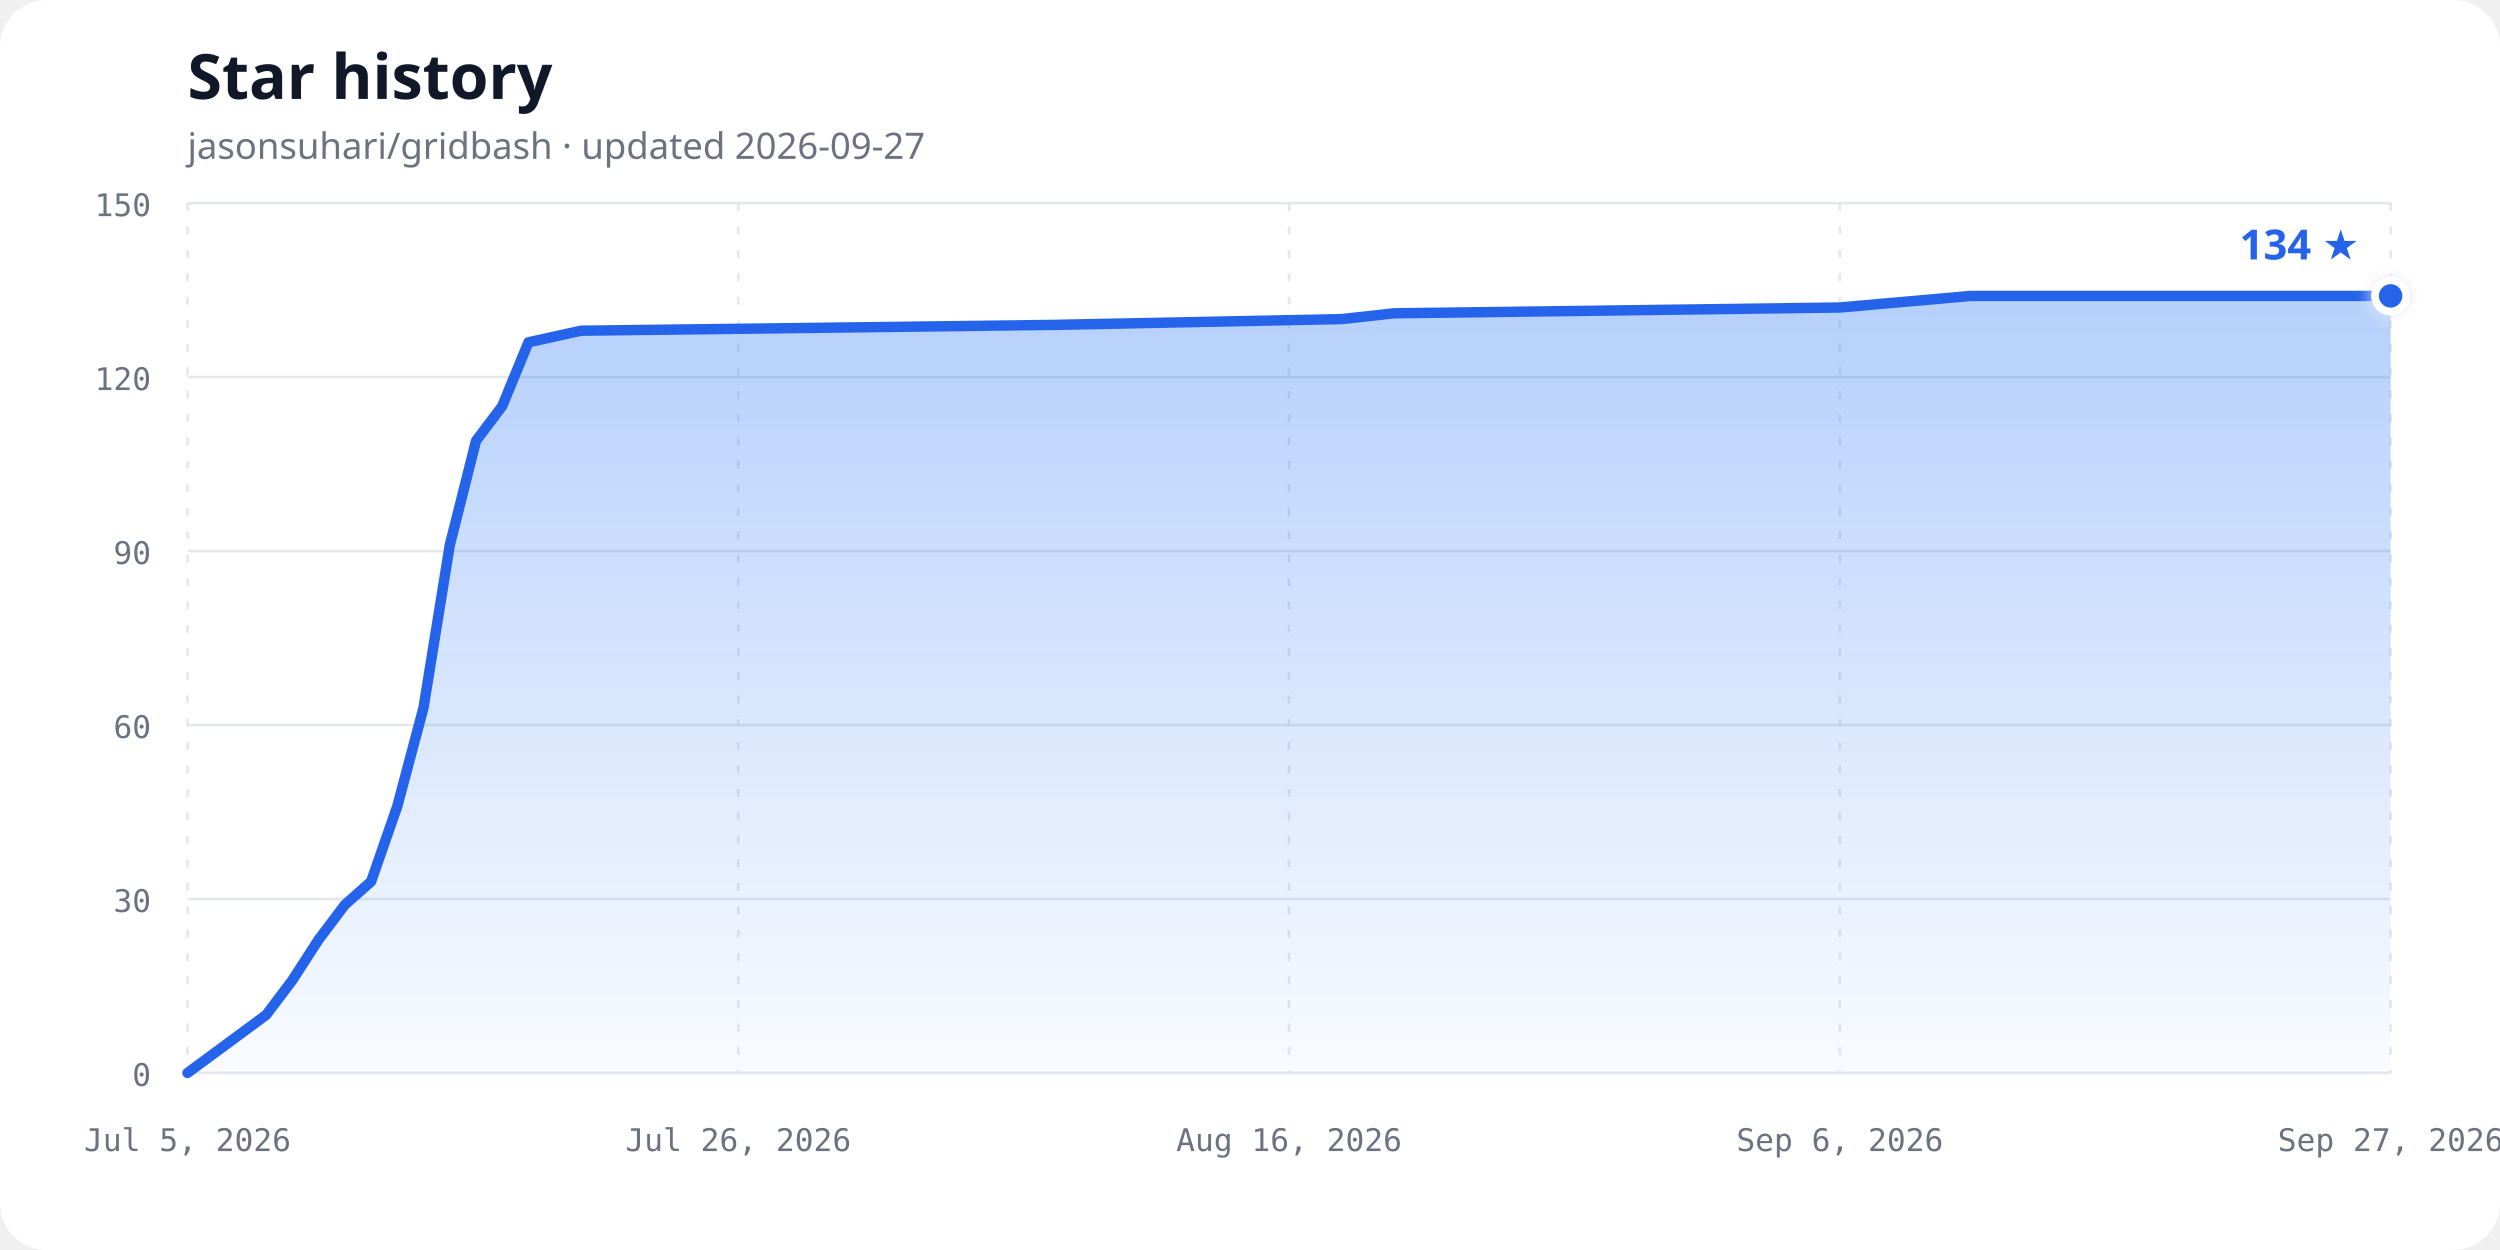
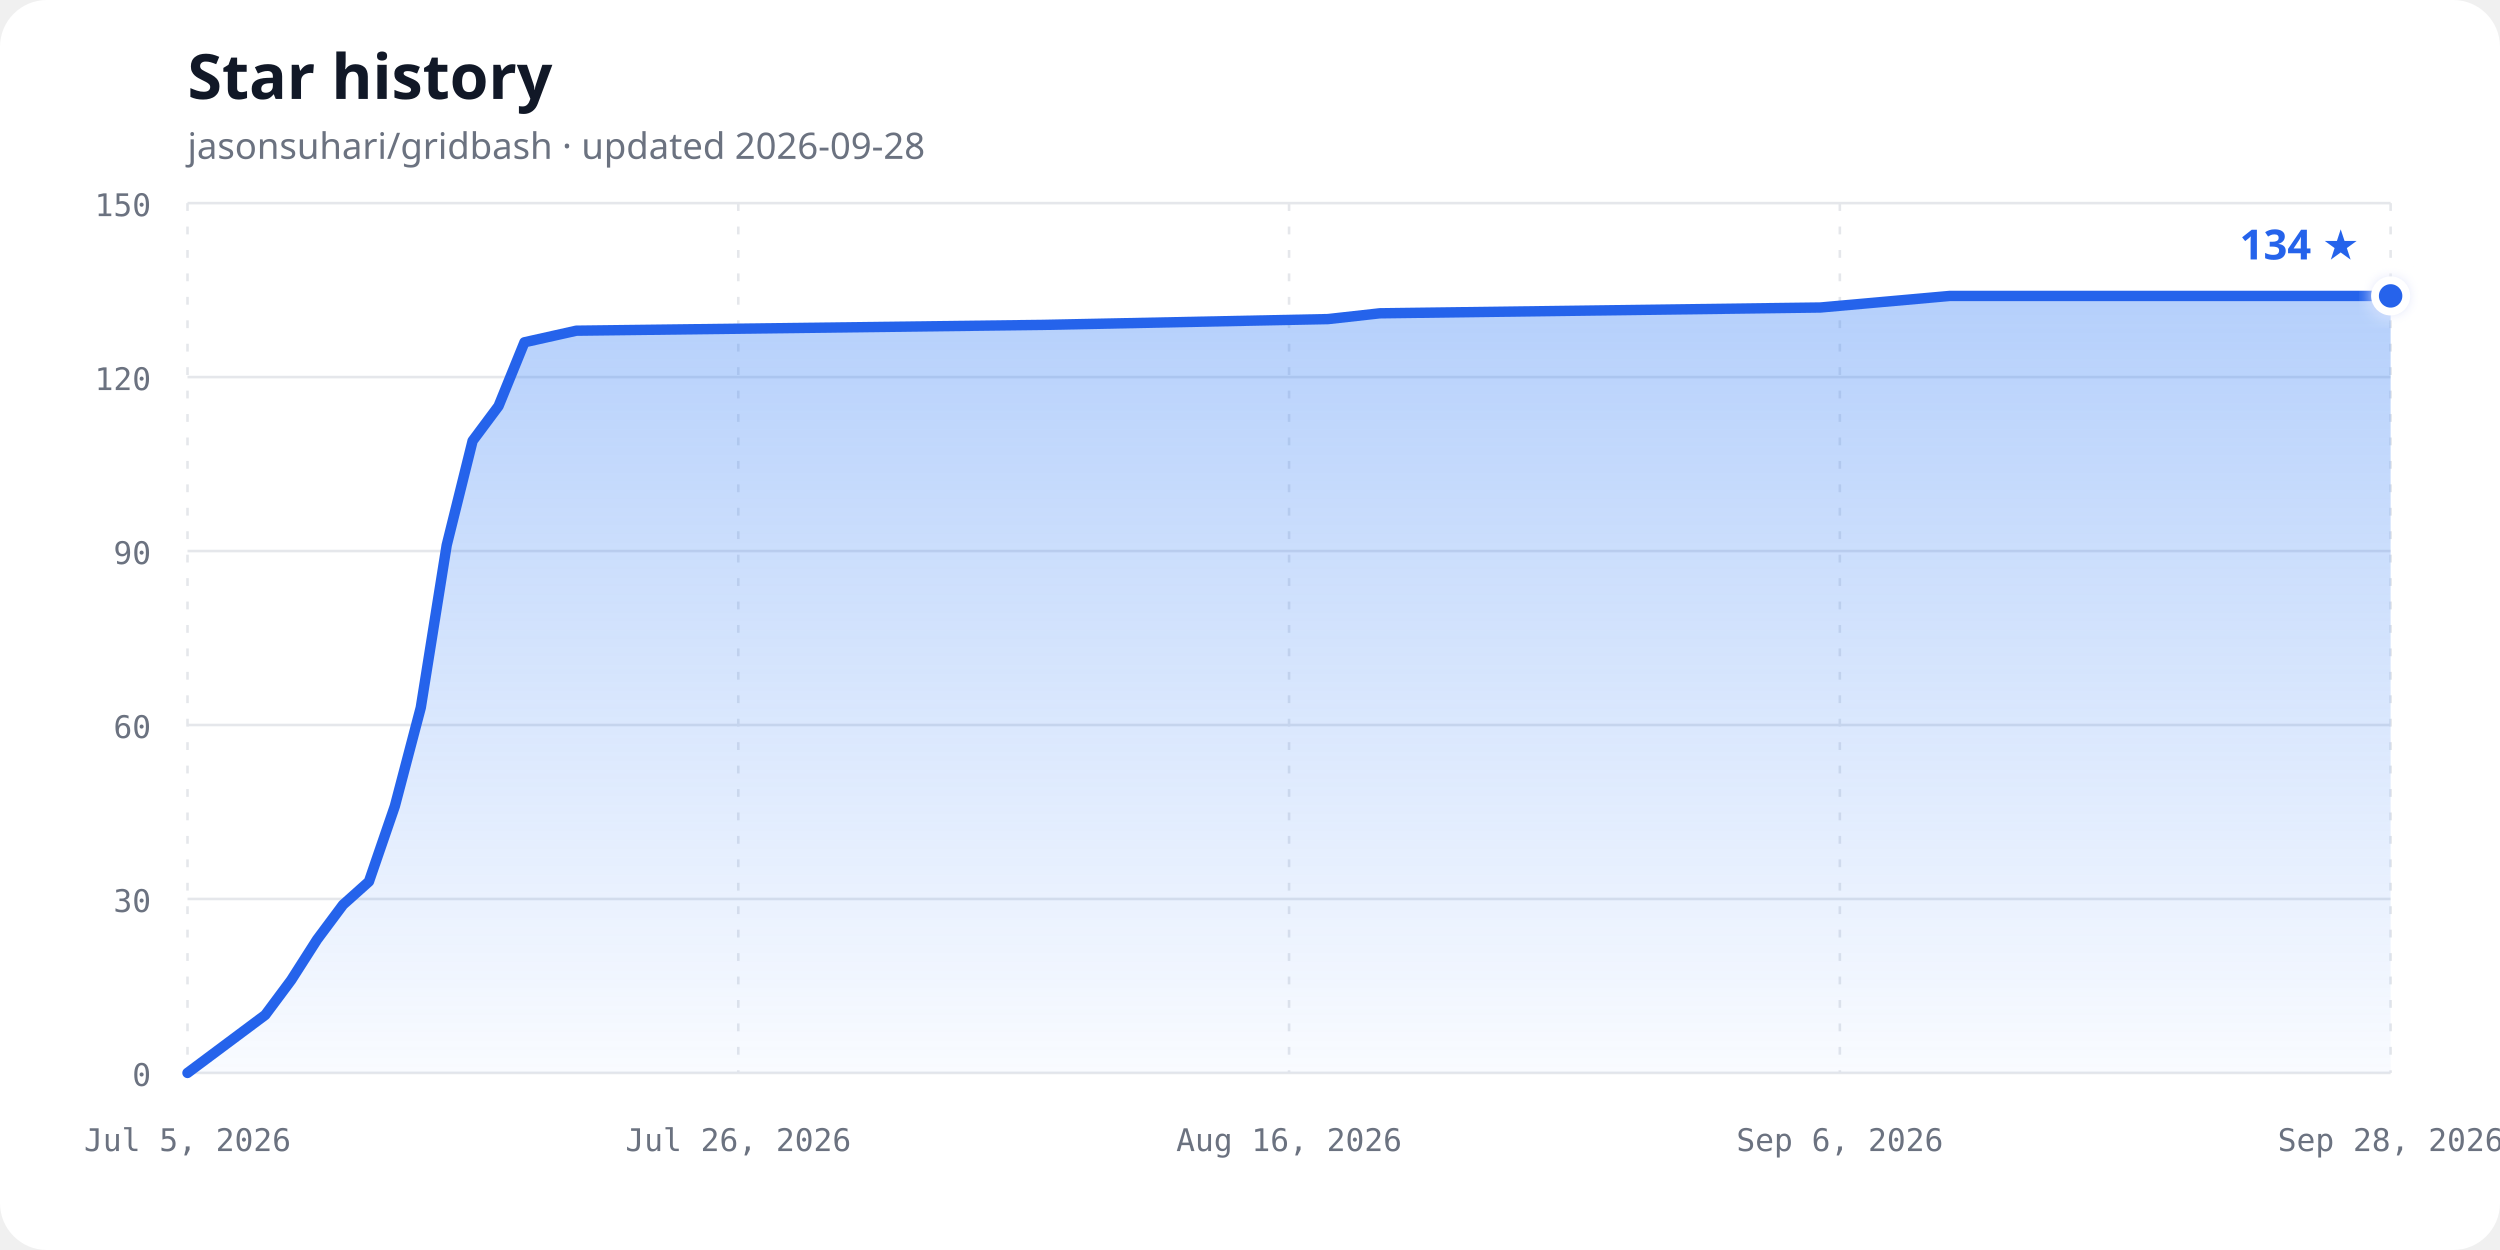
<svg xmlns="http://www.w3.org/2000/svg" width="960" height="480" viewBox="0 0 960 480" role="img" aria-labelledby="chart-title chart-description">
  <defs>
    <linearGradient id="area-gradient" x1="0" y1="0" x2="0" y2="1">
      <stop offset="0%" stop-color="#3b82f6" stop-opacity="0.38" />
      <stop offset="100%" stop-color="#3b82f6" stop-opacity="0.03" />
    </linearGradient>
    <filter id="glow" x="-50%" y="-50%" width="200%" height="200%">
      <feGaussianBlur stdDeviation="3" result="blur" />
      <feMerge>
        <feMergeNode in="blur" />
        <feMergeNode in="SourceGraphic" />
      </feMerge>
    </filter>
  </defs>
  <style>
    .background { fill: #ffffff; }
    .title { fill: #111827; font: 700 24px ui-sans-serif, system-ui, sans-serif; }
    .subtitle { fill: #6b7280; font: 14px ui-sans-serif, system-ui, sans-serif; }
    .axis-label { fill: #6b7280; font: 12px ui-monospace, SFMono-Regular, Consolas, monospace; }
    .grid { stroke: #e5e7eb; stroke-width: 1; }
    .vertical { stroke-dasharray: 3 6; }
    .line { fill: none; stroke: #2563eb; stroke-width: 4; stroke-linecap: round; stroke-linejoin: round; }
    .point { fill: #2563eb; stroke: #ffffff; stroke-width: 3; }
    .count { fill: #2563eb; font: 700 16px ui-sans-serif, system-ui, sans-serif; }
    @media (prefers-color-scheme: dark) {
      .background { fill: #0d1117; }
      .title { fill: #f0f6fc; }
      .subtitle, .axis-label { fill: #8b949e; }
      .grid { stroke: #30363d; }
      .line { stroke: #58a6ff; }
      .point { fill: #58a6ff; stroke: #0d1117; }
      .count { fill: #58a6ff; }
    }
  </style>
  <rect class="background" width="960" height="480" rx="18" />
  <text class="title" x="72" y="38">Star history</text>
-   <text class="subtitle" x="72" y="61">jasonsuhari/gridbash · updated 2026-09-27</text>
+   <text class="subtitle" x="72" y="61">jasonsuhari/gridbash · updated 2026-09-28</text>
  <line class="grid" x1="72" y1="412.00" x2="918" y2="412.00" />
  <text class="axis-label" x="58" y="417.00" text-anchor="end">0</text>
  <line class="grid" x1="72" y1="345.20" x2="918" y2="345.20" />
  <text class="axis-label" x="58" y="350.20" text-anchor="end">30</text>
  <line class="grid" x1="72" y1="278.40" x2="918" y2="278.40" />
  <text class="axis-label" x="58" y="283.40" text-anchor="end">60</text>
  <line class="grid" x1="72" y1="211.60" x2="918" y2="211.60" />
  <text class="axis-label" x="58" y="216.60" text-anchor="end">90</text>
  <line class="grid" x1="72" y1="144.80" x2="918" y2="144.80" />
  <text class="axis-label" x="58" y="149.80" text-anchor="end">120</text>
  <line class="grid" x1="72" y1="78.00" x2="918" y2="78.00" />
  <text class="axis-label" x="58" y="83.00" text-anchor="end">150</text>
  <line class="grid vertical" x1="72.00" y1="78" x2="72.00" y2="412" />
  <text class="axis-label" x="72.00" y="442" text-anchor="middle">Jul 5, 2026</text>
  <line class="grid vertical" x1="283.50" y1="78" x2="283.50" y2="412" />
  <text class="axis-label" x="283.50" y="442" text-anchor="middle">Jul 26, 2026</text>
  <line class="grid vertical" x1="495.00" y1="78" x2="495.00" y2="412" />
  <text class="axis-label" x="495.00" y="442" text-anchor="middle">Aug 16, 2026</text>
  <line class="grid vertical" x1="706.50" y1="78" x2="706.50" y2="412" />
  <text class="axis-label" x="706.50" y="442" text-anchor="middle">Sep 6, 2026</text>
  <line class="grid vertical" x1="918.00" y1="78" x2="918.00" y2="412" />
-   <text class="axis-label" x="918.00" y="442" text-anchor="middle">Sep 27, 2026</text>
-   <path d="M 72.00,412.00 L 102.21,389.73 L 112.29,376.37 L 122.36,360.79 L 132.43,347.43 L 142.50,338.52 L 152.57,309.57 L 162.64,271.72 L 172.71,209.37 L 182.79,169.29 L 192.86,155.93 L 202.93,131.44 L 223.07,126.99 L 404.36,124.76 L 515.14,122.53 L 535.29,120.31 L 706.50,118.08 L 756.86,113.63 L 918.00,113.63 L 918.00,412.00 L 72,412.00 Z" fill="url(#area-gradient)" />
-   <path class="line" d="M 72.00,412.00 L 102.21,389.73 L 112.29,376.37 L 122.36,360.79 L 132.43,347.43 L 142.50,338.52 L 152.57,309.57 L 162.64,271.72 L 172.71,209.37 L 182.79,169.29 L 192.86,155.93 L 202.93,131.44 L 223.07,126.99 L 404.36,124.76 L 515.14,122.53 L 535.29,120.31 L 706.50,118.08 L 756.86,113.63 L 918.00,113.63" />
+   <text class="axis-label" x="918.00" y="442" text-anchor="middle">Sep 28, 2026</text>
+   <path d="M 72.00,412.00 L 101.86,389.73 L 111.81,376.37 L 121.76,360.79 L 131.72,347.43 L 141.67,338.52 L 151.62,309.57 L 161.58,271.72 L 171.53,209.37 L 181.48,169.29 L 191.44,155.93 L 201.39,131.44 L 221.29,126.99 L 400.45,124.76 L 509.93,122.53 L 529.84,120.31 L 699.04,118.08 L 748.80,113.63 L 918.00,113.63 L 918.00,412.00 L 72,412.00 Z" fill="url(#area-gradient)" />
+   <path class="line" d="M 72.00,412.00 L 101.86,389.73 L 111.81,376.37 L 121.76,360.79 L 131.72,347.43 L 141.67,338.52 L 151.62,309.57 L 161.58,271.72 L 171.53,209.37 L 181.48,169.29 L 191.44,155.93 L 201.39,131.44 L 221.29,126.99 L 400.45,124.76 L 509.93,122.53 L 529.84,120.31 L 699.04,118.08 L 748.80,113.63 L 918.00,113.63" />
  <circle class="point" cx="918.00" cy="113.63" r="6" filter="url(#glow)" />
  <text class="count" x="906.00" y="99.63" text-anchor="end">134 ★</text>
</svg>
